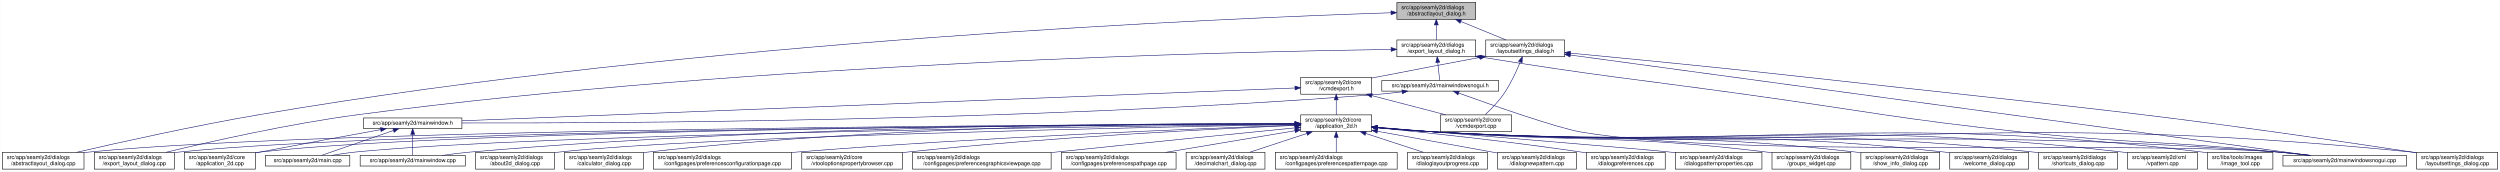
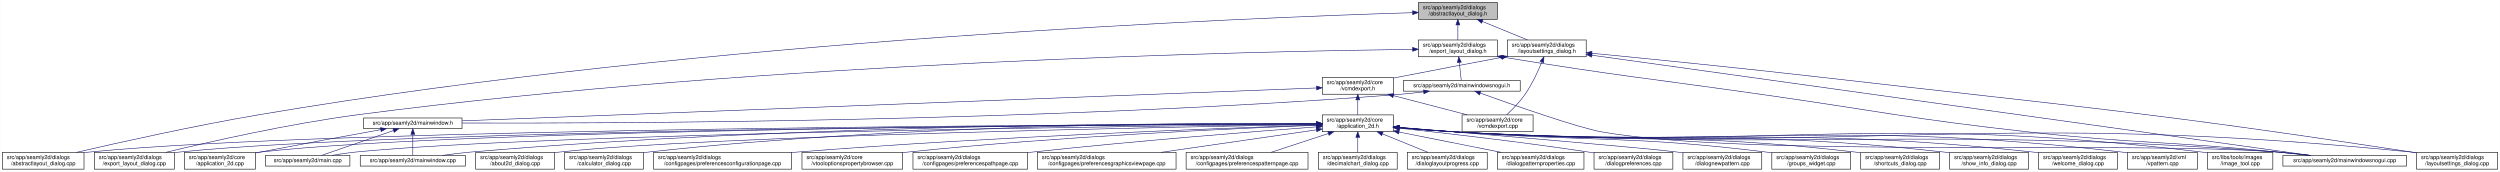
- <svg xmlns="http://www.w3.org/2000/svg" xmlns:xlink="http://www.w3.org/1999/xlink" width="4472pt" height="307pt" viewBox="0.00 0.00 4471.50 307.00">
+ <svg xmlns="http://www.w3.org/2000/svg" xmlns:xlink="http://www.w3.org/1999/xlink" width="4471pt" height="307pt" viewBox="0.00 0.00 4470.50 307.00">
  <g id="graph0" class="graph" transform="scale(1 1) rotate(0) translate(4 303)">
-     <polygon fill="white" stroke="transparent" points="-4,4 -4,-303 4467.5,-303 4467.5,4 -4,4" />
+     <polygon fill="white" stroke="transparent" points="-4,4 -4,-303 4466.5,-303 4466.5,4 -4,4" />
    <g id="node1" class="node">
      <g id="a_node1">
        <a xlink:title=" ">
-           <polygon fill="#bfbfbf" stroke="black" points="2494.5,-268.5 2494.5,-298.5 2635.5,-298.5 2635.5,-268.5 2494.5,-268.5" />
-           <text text-anchor="start" x="2502.5" y="-286.5" font-family="Helvetica,sans-Serif" font-size="10.00">src/app/seamly2d/dialogs</text>
-           <text text-anchor="middle" x="2565" y="-275.5" font-family="Helvetica,sans-Serif" font-size="10.00">/abstractlayout_dialog.h</text>
+           <polygon fill="#bfbfbf" stroke="black" points="2532.5,-268.5 2532.5,-298.5 2673.5,-298.5 2673.5,-268.5 2532.5,-268.5" />
+           <text text-anchor="start" x="2540.5" y="-286.5" font-family="Helvetica,sans-Serif" font-size="10.00">src/app/seamly2d/dialogs</text>
+           <text text-anchor="middle" x="2603" y="-275.5" font-family="Helvetica,sans-Serif" font-size="10.00">/abstractlayout_dialog.h</text>
        </a>
      </g>
    </g>
    <g id="node2" class="node">
      <g id="a_node2">
        <a xlink:href="../../dd/db4/abstractlayout__dialog_8cpp.html" target="_top" xlink:title=" ">
          <polygon fill="white" stroke="black" points="0,-0.5 0,-30.5 146,-30.5 146,-0.5 0,-0.5" />
          <text text-anchor="start" x="8" y="-18.5" font-family="Helvetica,sans-Serif" font-size="10.00">src/app/seamly2d/dialogs</text>
          <text text-anchor="middle" x="73" y="-7.5" font-family="Helvetica,sans-Serif" font-size="10.00">/abstractlayout_dialog.cpp</text>
        </a>
      </g>
    </g>
    <g id="edge1" class="edge">
-       <path fill="none" stroke="midnightblue" d="M2483.92,-280.16C2202.28,-271 1240.94,-231.32 460,-98 343.42,-78.1 208.51,-48.08 132.72,-30.57" />
-       <polygon fill="midnightblue" stroke="midnightblue" points="2483.94,-283.66 2494.05,-280.48 2484.17,-276.66 2483.94,-283.66" />
+       <path fill="none" stroke="midnightblue" d="M2521.93,-280.32C2237.1,-271.67 1256.41,-233.25 460,-98 343.23,-78.17 208.11,-48.06 132.39,-30.53" />
+       <polygon fill="midnightblue" stroke="midnightblue" points="2522.07,-283.83 2532.17,-280.63 2522.28,-276.83 2522.07,-283.83" />
    </g>
    <g id="node3" class="node">
      <g id="a_node3">
        <a xlink:href="../../d1/d8e/export__layout__dialog_8h.html" target="_top" xlink:title=" ">
-           <polygon fill="white" stroke="black" points="2494.5,-201.5 2494.5,-231.5 2635.5,-231.5 2635.5,-201.5 2494.5,-201.5" />
-           <text text-anchor="start" x="2502.5" y="-219.5" font-family="Helvetica,sans-Serif" font-size="10.00">src/app/seamly2d/dialogs</text>
-           <text text-anchor="middle" x="2565" y="-208.5" font-family="Helvetica,sans-Serif" font-size="10.00">/export_layout_dialog.h</text>
+           <polygon fill="white" stroke="black" points="2532.5,-201.5 2532.5,-231.5 2673.5,-231.5 2673.5,-201.5 2532.5,-201.5" />
+           <text text-anchor="start" x="2540.5" y="-219.5" font-family="Helvetica,sans-Serif" font-size="10.00">src/app/seamly2d/dialogs</text>
+           <text text-anchor="middle" x="2603" y="-208.5" font-family="Helvetica,sans-Serif" font-size="10.00">/export_layout_dialog.h</text>
        </a>
      </g>
    </g>
    <g id="edge2" class="edge">
-       <path fill="none" stroke="midnightblue" d="M2565,-258.11C2565,-249.15 2565,-239.32 2565,-231.58" />
-       <polygon fill="midnightblue" stroke="midnightblue" points="2561.5,-258.4 2565,-268.4 2568.5,-258.4 2561.5,-258.4" />
+       <path fill="none" stroke="midnightblue" d="M2603,-258.11C2603,-249.15 2603,-239.32 2603,-231.58" />
+       <polygon fill="midnightblue" stroke="midnightblue" points="2599.5,-258.4 2603,-268.4 2606.5,-258.4 2599.5,-258.4" />
    </g>
    <g id="node11" class="node">
      <g id="a_node11">
        <a xlink:href="../../d3/dd8/layoutsettings__dialog_8h.html" target="_top" xlink:title=" ">
-           <polygon fill="white" stroke="black" points="2653.5,-201.5 2653.5,-231.5 2794.5,-231.5 2794.5,-201.5 2653.5,-201.5" />
-           <text text-anchor="start" x="2661.5" y="-219.5" font-family="Helvetica,sans-Serif" font-size="10.00">src/app/seamly2d/dialogs</text>
-           <text text-anchor="middle" x="2724" y="-208.5" font-family="Helvetica,sans-Serif" font-size="10.00">/layoutsettings_dialog.h</text>
+           <polygon fill="white" stroke="black" points="2691.5,-201.5 2691.5,-231.5 2832.5,-231.5 2832.5,-201.5 2691.5,-201.5" />
+           <text text-anchor="start" x="2699.5" y="-219.5" font-family="Helvetica,sans-Serif" font-size="10.00">src/app/seamly2d/dialogs</text>
+           <text text-anchor="middle" x="2762" y="-208.5" font-family="Helvetica,sans-Serif" font-size="10.00">/layoutsettings_dialog.h</text>
        </a>
      </g>
    </g>
    <g id="edge11" class="edge">
-       <path fill="none" stroke="midnightblue" d="M2608.92,-264.54C2634.37,-254.14 2665.93,-241.24 2689.57,-231.58" />
-       <polygon fill="midnightblue" stroke="midnightblue" points="2607.43,-261.37 2599.5,-268.4 2610.08,-267.85 2607.43,-261.37" />
+       <path fill="none" stroke="midnightblue" d="M2646.92,-264.54C2672.37,-254.14 2703.93,-241.24 2727.57,-231.58" />
+       <polygon fill="midnightblue" stroke="midnightblue" points="2645.43,-261.37 2637.5,-268.4 2648.08,-267.85 2645.43,-261.37" />
    </g>
    <g id="node4" class="node">
      <g id="a_node4">
        <a xlink:href="../../dd/d54/export__layout__dialog_8cpp.html" target="_top" xlink:title=" ">
          <polygon fill="white" stroke="black" points="164.5,-0.5 164.5,-30.5 307.5,-30.5 307.5,-0.5 164.5,-0.5" />
          <text text-anchor="start" x="172.5" y="-18.5" font-family="Helvetica,sans-Serif" font-size="10.00">src/app/seamly2d/dialogs</text>
          <text text-anchor="middle" x="236" y="-7.5" font-family="Helvetica,sans-Serif" font-size="10.00">/export_layout_dialog.cpp</text>
        </a>
      </g>
    </g>
    <g id="edge3" class="edge">
-       <path fill="none" stroke="midnightblue" d="M2483.86,-214.6C2217.86,-210.8 1348.57,-191.53 637,-98 512.86,-81.68 369.58,-49.2 292.36,-30.55" />
-       <polygon fill="midnightblue" stroke="midnightblue" points="2484.14,-218.11 2494.19,-214.75 2484.24,-211.11 2484.14,-218.11" />
+       <path fill="none" stroke="midnightblue" d="M2522.06,-214.74C2252.97,-211.34 1364.21,-193.15 637,-98 512.85,-81.76 369.57,-49.25 292.36,-30.57" />
+       <polygon fill="midnightblue" stroke="midnightblue" points="2522.09,-218.24 2532.13,-214.86 2522.17,-211.24 2522.09,-218.24" />
    </g>
    <g id="node5" class="node">
      <g id="a_node5">
        <a xlink:href="../../d1/d82/mainwindowsnogui_8h.html" target="_top" xlink:title=" ">
-           <polygon fill="white" stroke="black" points="2467.5,-140 2467.5,-159 2676.5,-159 2676.5,-140 2467.5,-140" />
-           <text text-anchor="middle" x="2572" y="-147" font-family="Helvetica,sans-Serif" font-size="10.00">src/app/seamly2d/mainwindowsnogui.h</text>
+           <polygon fill="white" stroke="black" points="2505.5,-140 2505.5,-159 2714.5,-159 2714.5,-140 2505.5,-140" />
+           <text text-anchor="middle" x="2610" y="-147" font-family="Helvetica,sans-Serif" font-size="10.00">src/app/seamly2d/mainwindowsnogui.h</text>
        </a>
      </g>
    </g>
    <g id="edge4" class="edge">
-       <path fill="none" stroke="midnightblue" d="M2567.61,-191.25C2568.82,-180.02 2570.18,-167.38 2571.06,-159.19" />
-       <polygon fill="midnightblue" stroke="midnightblue" points="2564.11,-191.08 2566.52,-201.4 2571.07,-191.83 2564.11,-191.08" />
+       <path fill="none" stroke="midnightblue" d="M2605.61,-191.25C2606.82,-180.02 2608.18,-167.38 2609.06,-159.19" />
+       <polygon fill="midnightblue" stroke="midnightblue" points="2602.11,-191.08 2604.52,-201.4 2609.07,-191.83 2602.11,-191.08" />
    </g>
    <g id="node10" class="node">
      <g id="a_node10">
        <a xlink:href="../../d8/de8/mainwindowsnogui_8cpp.html" target="_top" xlink:title=" ">
-           <polygon fill="white" stroke="black" points="4079.5,-6 4079.5,-25 4300.5,-25 4300.5,-6 4079.5,-6" />
-           <text text-anchor="middle" x="4190" y="-13" font-family="Helvetica,sans-Serif" font-size="10.00">src/app/seamly2d/mainwindowsnogui.cpp</text>
+           <polygon fill="white" stroke="black" points="4078.5,-6 4078.5,-25 4299.5,-25 4299.5,-6 4078.5,-6" />
+           <text text-anchor="middle" x="4189" y="-13" font-family="Helvetica,sans-Serif" font-size="10.00">src/app/seamly2d/mainwindowsnogui.cpp</text>
        </a>
      </g>
    </g>
    <g id="edge10" class="edge">
-       <path fill="none" stroke="midnightblue" d="M2645.75,-200.75C2856.16,-166.74 2911.12,-162.84 3119,-134 3337.15,-103.73 3391.01,-90.47 3610,-67 3814.34,-45.1 3866.51,-51.43 4071,-31 4088.29,-29.27 4106.96,-27.13 4124.28,-25.02" />
-       <polygon fill="midnightblue" stroke="midnightblue" points="2644.92,-197.34 2635.61,-202.39 2646.04,-204.25 2644.92,-197.34" />
+       <path fill="none" stroke="midnightblue" d="M2683.55,-200.78C2889.73,-167.13 2943.51,-162.95 3147,-134 3358.95,-103.85 3411.21,-90.51 3624,-67 3821.66,-45.16 3872.14,-51.03 4070,-31 4087.19,-29.26 4105.74,-27.12 4122.96,-25.03" />
+       <polygon fill="midnightblue" stroke="midnightblue" points="2682.92,-197.33 2673.61,-202.4 2684.05,-204.24 2682.92,-197.33" />
    </g>
    <g id="node6" class="node">
      <g id="a_node6">
        <a xlink:href="../../d9/d53/mainwindow_8h.html" target="_top" xlink:title=" ">
          <polygon fill="white" stroke="black" points="646,-73 646,-92 822,-92 822,-73 646,-73" />
          <text text-anchor="middle" x="734" y="-80" font-family="Helvetica,sans-Serif" font-size="10.00">src/app/seamly2d/mainwindow.h</text>
        </a>
      </g>
    </g>
    <g id="edge5" class="edge">
-       <path fill="none" stroke="midnightblue" d="M2503.6,-138.7C2488.6,-136.86 2472.79,-135.15 2458,-134 1832.59,-85.18 1076.22,-82.45 822.07,-83.06" />
-       <polygon fill="midnightblue" stroke="midnightblue" points="2503.47,-142.21 2513.82,-139.99 2504.34,-135.27 2503.47,-142.21" />
+       <path fill="none" stroke="midnightblue" d="M2541.6,-138.69C2526.6,-136.85 2510.79,-135.15 2496,-134 1855.27,-84.19 1080.07,-82.12 822.16,-82.98" />
+       <polygon fill="midnightblue" stroke="midnightblue" points="2541.47,-142.21 2551.83,-139.99 2542.34,-135.26 2541.47,-142.21" />
    </g>
    <g id="edge9" class="edge">
-       <path fill="none" stroke="midnightblue" d="M2605.25,-136.4C2663.1,-115.55 2780.2,-74.41 2823,-67 3096.38,-19.68 3794.33,-51.8 4071,-31 4089.89,-29.58 4110.38,-27.34 4128.96,-25.04" />
-       <polygon fill="midnightblue" stroke="midnightblue" points="2603.71,-133.23 2595.5,-139.92 2606.09,-139.81 2603.71,-133.23" />
+       <path fill="none" stroke="midnightblue" d="M2643.25,-136.4C2701.1,-115.56 2818.2,-74.43 2861,-67 3125.83,-21.03 3801.98,-51.28 4070,-31 4088.89,-29.57 4109.38,-27.33 4127.96,-25.03" />
+       <polygon fill="midnightblue" stroke="midnightblue" points="2641.71,-133.23 2633.5,-139.92 2644.09,-139.82 2641.71,-133.23" />
    </g>
    <g id="node7" class="node">
      <g id="a_node7">
        <a xlink:href="../../df/d3e/application__2d_8cpp.html" target="_top" xlink:title=" ">
          <polygon fill="white" stroke="black" points="325.5,-0.5 325.5,-30.5 452.5,-30.5 452.5,-0.5 325.5,-0.5" />
          <text text-anchor="start" x="333.5" y="-18.5" font-family="Helvetica,sans-Serif" font-size="10.00">src/app/seamly2d/core</text>
          <text text-anchor="middle" x="389" y="-7.5" font-family="Helvetica,sans-Serif" font-size="10.00">/application_2d.cpp</text>
        </a>
      </g>
    </g>
    <g id="edge6" class="edge">
      <path fill="none" stroke="midnightblue" d="M676.66,-71.16C621.38,-61.14 535.4,-45.37 461,-31 458.25,-30.47 455.43,-29.92 452.59,-29.36" />
      <polygon fill="midnightblue" stroke="midnightblue" points="676.15,-74.63 686.61,-72.97 677.4,-67.74 676.15,-74.63" />
    </g>
    <g id="node8" class="node">
      <g id="a_node8">
        <a xlink:href="../../dc/d14/app_2seamly2d_2main_8cpp.html" target="_top" xlink:title=" ">
          <polygon fill="white" stroke="black" points="470.5,-6 470.5,-25 621.5,-25 621.5,-6 470.5,-6" />
          <text text-anchor="middle" x="546" y="-13" font-family="Helvetica,sans-Serif" font-size="10.00">src/app/seamly2d/main.cpp</text>
        </a>
      </g>
    </g>
    <g id="edge7" class="edge">
      <path fill="none" stroke="midnightblue" d="M699.11,-69.44C661.81,-56.54 603.63,-36.42 570.77,-25.06" />
      <polygon fill="midnightblue" stroke="midnightblue" points="698.44,-72.91 709.04,-72.87 700.73,-66.29 698.44,-72.91" />
    </g>
    <g id="node9" class="node">
      <g id="a_node9">
        <a xlink:href="../../d8/dd9/mainwindow_8cpp.html" target="_top" xlink:title=" ">
          <polygon fill="white" stroke="black" points="640,-6 640,-25 828,-25 828,-6 640,-6" />
          <text text-anchor="middle" x="734" y="-13" font-family="Helvetica,sans-Serif" font-size="10.00">src/app/seamly2d/mainwindow.cpp</text>
        </a>
      </g>
    </g>
    <g id="edge8" class="edge">
      <path fill="none" stroke="midnightblue" d="M734,-62.54C734,-50.17 734,-34.62 734,-25.13" />
      <polygon fill="midnightblue" stroke="midnightblue" points="730.5,-62.73 734,-72.73 737.5,-62.73 730.5,-62.73" />
    </g>
    <g id="edge43" class="edge">
-       <path fill="none" stroke="midnightblue" d="M2804.93,-204.51C3067.51,-168.87 3892.33,-56.91 4127.09,-25.04" />
-       <polygon fill="midnightblue" stroke="midnightblue" points="2804.15,-201.09 2794.71,-205.9 2805.09,-208.02 2804.15,-201.09" />
+       <path fill="none" stroke="midnightblue" d="M2842.81,-204.23C3100.7,-168.27 3900.47,-56.74 4128.03,-25" />
+       <polygon fill="midnightblue" stroke="midnightblue" points="2842.19,-200.78 2832.77,-205.63 2843.15,-207.72 2842.19,-200.78" />
    </g>
    <g id="node12" class="node">
      <g id="a_node12">
        <a xlink:href="../../dd/d57/vcmdexport_8h.html" target="_top" xlink:title=" ">
-           <polygon fill="white" stroke="black" points="2322.5,-134.5 2322.5,-164.5 2449.5,-164.5 2449.5,-134.5 2322.5,-134.5" />
-           <text text-anchor="start" x="2330.5" y="-152.5" font-family="Helvetica,sans-Serif" font-size="10.00">src/app/seamly2d/core</text>
-           <text text-anchor="middle" x="2386" y="-141.5" font-family="Helvetica,sans-Serif" font-size="10.00">/vcmdexport.h</text>
+           <polygon fill="white" stroke="black" points="2360.5,-134.5 2360.5,-164.5 2487.5,-164.5 2487.5,-134.5 2360.5,-134.5" />
+           <text text-anchor="start" x="2368.5" y="-152.5" font-family="Helvetica,sans-Serif" font-size="10.00">src/app/seamly2d/core</text>
+           <text text-anchor="middle" x="2424" y="-141.5" font-family="Helvetica,sans-Serif" font-size="10.00">/vcmdexport.h</text>
        </a>
      </g>
    </g>
    <g id="edge12" class="edge">
-       <path fill="none" stroke="midnightblue" d="M2643.42,-200.44C2590.65,-190.52 2520.19,-177.17 2458,-165 2455.25,-164.46 2452.44,-163.91 2449.6,-163.35" />
-       <polygon fill="midnightblue" stroke="midnightblue" points="2642.92,-203.91 2653.39,-202.32 2644.21,-197.03 2642.92,-203.91" />
+       <path fill="none" stroke="midnightblue" d="M2681.42,-200.44C2628.65,-190.52 2558.19,-177.17 2496,-165 2493.25,-164.46 2490.44,-163.91 2487.6,-163.35" />
+       <polygon fill="midnightblue" stroke="midnightblue" points="2680.92,-203.91 2691.39,-202.32 2682.21,-197.03 2680.92,-203.91" />
    </g>
    <g id="node27" class="node">
      <g id="a_node27">
        <a xlink:href="../../d0/dfa/layoutsettings__dialog_8cpp.html" target="_top" xlink:title=" ">
-           <polygon fill="white" stroke="black" points="4318.5,-0.5 4318.5,-30.5 4463.5,-30.5 4463.5,-0.5 4318.5,-0.5" />
-           <text text-anchor="start" x="4326.5" y="-18.5" font-family="Helvetica,sans-Serif" font-size="10.00">src/app/seamly2d/dialogs</text>
-           <text text-anchor="middle" x="4391" y="-7.5" font-family="Helvetica,sans-Serif" font-size="10.00">/layoutsettings_dialog.cpp</text>
+           <polygon fill="white" stroke="black" points="4317.5,-0.5 4317.5,-30.5 4462.5,-30.5 4462.5,-0.5 4317.5,-0.5" />
+           <text text-anchor="start" x="4325.5" y="-18.5" font-family="Helvetica,sans-Serif" font-size="10.00">src/app/seamly2d/dialogs</text>
+           <text text-anchor="middle" x="4390" y="-7.5" font-family="Helvetica,sans-Serif" font-size="10.00">/layoutsettings_dialog.cpp</text>
        </a>
      </g>
    </g>
    <g id="edge42" class="edge">
-       <path fill="none" stroke="midnightblue" d="M2804.67,-207.95C2903.9,-198.54 3077.46,-181.65 3226,-165 3708.42,-110.92 3830.01,-103.57 4310,-31 4312.68,-30.59 4315.42,-30.17 4318.17,-29.73" />
-       <polygon fill="midnightblue" stroke="midnightblue" points="2804.34,-204.47 2794.72,-208.9 2805,-211.44 2804.34,-204.47" />
+       <path fill="none" stroke="midnightblue" d="M2842.53,-207.76C2939.5,-198.3 3107.28,-181.52 3251,-165 3721.88,-110.87 3840.45,-102.56 4309,-31 4311.68,-30.59 4314.41,-30.16 4317.17,-29.72" />
+       <polygon fill="midnightblue" stroke="midnightblue" points="2842.12,-204.28 2832.51,-208.73 2842.8,-211.25 2842.12,-204.28" />
    </g>
    <g id="node33" class="node">
      <g id="a_node33">
        <a xlink:href="../../df/d9b/vcmdexport_8cpp.html" target="_top" xlink:title=" ">
-           <polygon fill="white" stroke="black" points="2572.5,-67.5 2572.5,-97.5 2699.5,-97.5 2699.5,-67.5 2572.5,-67.5" />
-           <text text-anchor="start" x="2580.5" y="-85.5" font-family="Helvetica,sans-Serif" font-size="10.00">src/app/seamly2d/core</text>
-           <text text-anchor="middle" x="2636" y="-74.5" font-family="Helvetica,sans-Serif" font-size="10.00">/vcmdexport.cpp</text>
+           <polygon fill="white" stroke="black" points="2610.5,-67.5 2610.5,-97.5 2737.5,-97.5 2737.5,-67.5 2610.5,-67.5" />
+           <text text-anchor="start" x="2618.5" y="-85.5" font-family="Helvetica,sans-Serif" font-size="10.00">src/app/seamly2d/core</text>
+           <text text-anchor="middle" x="2674" y="-74.5" font-family="Helvetica,sans-Serif" font-size="10.00">/vcmdexport.cpp</text>
        </a>
      </g>
    </g>
    <g id="edge41" class="edge">
-       <path fill="none" stroke="midnightblue" d="M2715.08,-191.85C2708.15,-174.96 2697.62,-152.12 2685,-134 2675.64,-120.57 2662.66,-107.36 2652.4,-97.82" />
-       <polygon fill="midnightblue" stroke="midnightblue" points="2711.97,-193.49 2718.91,-201.5 2718.47,-190.91 2711.97,-193.49" />
+       <path fill="none" stroke="midnightblue" d="M2753.08,-191.85C2746.15,-174.96 2735.62,-152.12 2723,-134 2713.64,-120.57 2700.66,-107.36 2690.4,-97.82" />
+       <polygon fill="midnightblue" stroke="midnightblue" points="2749.97,-193.49 2756.91,-201.5 2756.47,-190.91 2749.97,-193.49" />
    </g>
    <g id="edge40" class="edge">
-       <path fill="none" stroke="midnightblue" d="M2312.19,-145.6C2042.91,-135 1113.82,-98.44 822.26,-86.97" />
-       <polygon fill="midnightblue" stroke="midnightblue" points="2312.12,-149.1 2322.25,-145.99 2312.4,-142.1 2312.12,-149.1" />
+       <path fill="none" stroke="midnightblue" d="M2350.1,-145.66C2076.08,-135.12 1118.7,-98.3 822.21,-86.89" />
+       <polygon fill="midnightblue" stroke="midnightblue" points="2350.2,-149.16 2360.32,-146.05 2350.47,-142.17 2350.2,-149.16" />
    </g>
    <g id="node13" class="node">
      <g id="a_node13">
        <a xlink:href="../../d7/d61/application__2d_8h.html" target="_top" xlink:title=" ">
-           <polygon fill="white" stroke="black" points="2322.5,-67.5 2322.5,-97.5 2449.5,-97.5 2449.5,-67.5 2322.5,-67.5" />
-           <text text-anchor="start" x="2330.5" y="-85.5" font-family="Helvetica,sans-Serif" font-size="10.00">src/app/seamly2d/core</text>
-           <text text-anchor="middle" x="2386" y="-74.5" font-family="Helvetica,sans-Serif" font-size="10.00">/application_2d.h</text>
+           <polygon fill="white" stroke="black" points="2360.5,-67.5 2360.5,-97.5 2487.5,-97.5 2487.5,-67.5 2360.5,-67.5" />
+           <text text-anchor="start" x="2368.5" y="-85.5" font-family="Helvetica,sans-Serif" font-size="10.00">src/app/seamly2d/core</text>
+           <text text-anchor="middle" x="2424" y="-74.5" font-family="Helvetica,sans-Serif" font-size="10.00">/application_2d.h</text>
        </a>
      </g>
    </g>
    <g id="edge13" class="edge">
-       <path fill="none" stroke="midnightblue" d="M2386,-124.11C2386,-115.15 2386,-105.32 2386,-97.58" />
-       <polygon fill="midnightblue" stroke="midnightblue" points="2382.5,-124.4 2386,-134.4 2389.5,-124.4 2382.5,-124.4" />
+       <path fill="none" stroke="midnightblue" d="M2424,-124.11C2424,-115.15 2424,-105.32 2424,-97.58" />
+       <polygon fill="midnightblue" stroke="midnightblue" points="2420.5,-124.4 2424,-134.4 2427.5,-124.4 2420.5,-124.4" />
    </g>
    <g id="edge39" class="edge">
-       <path fill="none" stroke="midnightblue" d="M2449.78,-131.92C2490.58,-121.31 2542.93,-107.7 2581.73,-97.61" />
-       <polygon fill="midnightblue" stroke="midnightblue" points="2448.74,-128.57 2439.94,-134.48 2450.5,-135.35 2448.74,-128.57" />
-     </g>
-     <g id="edge15" class="edge">
-       <path fill="none" stroke="midnightblue" d="M2312.3,-81.34C1976.31,-80.39 587.62,-73.89 155,-31 152.12,-30.71 149.19,-30.39 146.24,-30.02" />
-       <polygon fill="midnightblue" stroke="midnightblue" points="2312.39,-84.84 2322.4,-81.37 2312.41,-77.84 2312.39,-84.84" />
+       <path fill="none" stroke="midnightblue" d="M2487.78,-131.92C2528.58,-121.31 2580.93,-107.7 2619.73,-97.61" />
+       <polygon fill="midnightblue" stroke="midnightblue" points="2486.74,-128.57 2477.94,-134.48 2488.5,-135.35 2486.74,-128.57" />
+     </g>
+     <g id="edge14" class="edge">
+       <path fill="none" stroke="midnightblue" d="M2350.17,-81.37C2010.45,-80.56 595.48,-74.59 155,-31 152.12,-30.72 149.19,-30.39 146.24,-30.02" />
+       <polygon fill="midnightblue" stroke="midnightblue" points="2350.37,-84.87 2360.38,-81.4 2350.39,-77.87 2350.37,-84.87" />
    </g>
    <g id="edge28" class="edge">
-       <path fill="none" stroke="midnightblue" d="M2312.16,-81.23C1991.12,-79.84 714.99,-71.78 316,-31 313.33,-30.73 310.62,-30.42 307.88,-30.07" />
-       <polygon fill="midnightblue" stroke="midnightblue" points="2312.26,-84.73 2322.28,-81.28 2312.29,-77.73 2312.26,-84.73" />
-     </g>
-     <g id="edge24" class="edge">
-       <path fill="none" stroke="midnightblue" d="M2312.07,-81.27C2005.04,-80.03 829.51,-72.62 461,-31 458.21,-30.69 455.37,-30.32 452.51,-29.91" />
-       <polygon fill="midnightblue" stroke="midnightblue" points="2312.18,-84.77 2322.19,-81.31 2312.2,-77.77 2312.18,-84.77" />
+       <path fill="none" stroke="midnightblue" d="M2350.16,-81.27C2025.48,-80.03 722.89,-72.49 316,-31 313.33,-30.73 310.62,-30.42 307.88,-30.07" />
+       <polygon fill="midnightblue" stroke="midnightblue" points="2350.37,-84.77 2360.38,-81.31 2350.4,-77.77 2350.37,-84.77" />
+     </g>
+     <g id="edge16" class="edge">
+       <path fill="none" stroke="midnightblue" d="M2350.17,-81.31C2039.53,-80.25 837.41,-73.42 461,-31 458.21,-30.69 455.37,-30.32 452.51,-29.91" />
+       <polygon fill="midnightblue" stroke="midnightblue" points="2350.39,-84.81 2360.41,-81.34 2350.42,-77.81 2350.39,-84.81" />
    </g>
    <g id="edge34" class="edge">
-       <path fill="none" stroke="midnightblue" d="M2312.05,-80.75C2022.44,-77.62 964.89,-64.12 631,-31 617.29,-29.64 602.46,-27.39 589.08,-25.05" />
-       <polygon fill="midnightblue" stroke="midnightblue" points="2312.39,-84.26 2322.43,-80.87 2312.47,-77.26 2312.39,-84.26" />
+       <path fill="none" stroke="midnightblue" d="M2350.37,-80.81C2057.27,-77.85 972.87,-64.8 631,-31 617.29,-29.64 602.46,-27.39 589.08,-25.06" />
+       <polygon fill="midnightblue" stroke="midnightblue" points="2350.42,-84.31 2360.46,-80.91 2350.49,-77.31 2350.42,-84.31" />
    </g>
    <g id="edge37" class="edge">
-       <path fill="none" stroke="midnightblue" d="M2312.14,-81.9C2089.11,-82.5 1403.02,-79.93 837,-31 820.54,-29.58 802.69,-27.32 786.54,-25" />
-       <polygon fill="midnightblue" stroke="midnightblue" points="2312.42,-85.4 2322.41,-81.87 2312.4,-78.4 2312.42,-85.4" />
+       <path fill="none" stroke="midnightblue" d="M2350.26,-81.98C2123.8,-82.85 1418.55,-81.04 837,-31 820.54,-29.58 802.68,-27.33 786.54,-25.01" />
+       <polygon fill="midnightblue" stroke="midnightblue" points="2350.37,-85.48 2360.36,-81.94 2350.34,-78.48 2350.37,-85.48" />
    </g>
    <g id="edge35" class="edge">
-       <path fill="none" stroke="midnightblue" d="M2459.92,-74.48C2491.63,-71.72 2529.11,-68.79 2563,-67 3232.48,-31.62 3402.35,-79.6 4071,-31 4090.1,-29.61 4110.84,-27.35 4129.57,-25.02" />
-       <polygon fill="midnightblue" stroke="midnightblue" points="2459.5,-71.01 2449.84,-75.37 2460.11,-77.98 2459.5,-71.01" />
+       <path fill="none" stroke="midnightblue" d="M2497.92,-74.49C2529.63,-71.74 2567.11,-68.8 2601,-67 3253.16,-32.32 3418.65,-78.55 4070,-31 4089.1,-29.61 4109.84,-27.34 4128.57,-25.01" />
+       <polygon fill="midnightblue" stroke="midnightblue" points="2497.5,-71.02 2487.84,-75.38 2498.11,-77.99 2497.5,-71.02" />
    </g>
    <g id="node14" class="node">
      <g id="a_node14">
        <a xlink:href="../../d9/d7f/about2d__dialog_8cpp.html" target="_top" xlink:title=" ">
          <polygon fill="white" stroke="black" points="846.5,-0.5 846.5,-30.5 987.5,-30.5 987.5,-0.5 846.5,-0.5" />
          <text text-anchor="start" x="854.5" y="-18.5" font-family="Helvetica,sans-Serif" font-size="10.00">src/app/seamly2d/dialogs</text>
          <text text-anchor="middle" x="917" y="-7.5" font-family="Helvetica,sans-Serif" font-size="10.00">/about2d_dialog.cpp</text>
        </a>
      </g>
    </g>
-     <g id="edge14" class="edge">
-       <path fill="none" stroke="midnightblue" d="M2312.1,-80.23C2062.92,-75.74 1254.67,-59.29 996,-31 993.23,-30.7 990.41,-30.35 987.56,-29.98" />
-       <polygon fill="midnightblue" stroke="midnightblue" points="2312.08,-83.73 2322.14,-80.41 2312.21,-76.73 2312.08,-83.73" />
+     <g id="edge15" class="edge">
+       <path fill="none" stroke="midnightblue" d="M2350.27,-80.32C2096.84,-76.03 1262.5,-60.01 996,-31 993.23,-30.7 990.41,-30.36 987.56,-29.98" />
+       <polygon fill="midnightblue" stroke="midnightblue" points="2350.41,-83.82 2360.47,-80.49 2350.53,-76.82 2350.41,-83.82" />
    </g>
    <g id="node15" class="node">
      <g id="a_node15">
        <a xlink:href="../../d7/dfa/calculator__dialog_8cpp.html" target="_top" xlink:title=" ">
          <polygon fill="white" stroke="black" points="1005.5,-0.5 1005.5,-30.5 1146.5,-30.5 1146.5,-0.5 1005.5,-0.5" />
          <text text-anchor="start" x="1013.5" y="-18.5" font-family="Helvetica,sans-Serif" font-size="10.00">src/app/seamly2d/dialogs</text>
          <text text-anchor="middle" x="1076" y="-7.5" font-family="Helvetica,sans-Serif" font-size="10.00">/calculator_dialog.cpp</text>
        </a>
      </g>
    </g>
-     <g id="edge16" class="edge">
-       <path fill="none" stroke="midnightblue" d="M2312.1,-82.08C2120.42,-82.8 1591.77,-79.8 1155,-31 1152.23,-30.69 1149.41,-30.34 1146.56,-29.96" />
-       <polygon fill="midnightblue" stroke="midnightblue" points="2312.35,-85.58 2322.34,-82.03 2312.32,-78.58 2312.35,-85.58" />
+     <g id="edge17" class="edge">
+       <path fill="none" stroke="midnightblue" d="M2350.23,-82.21C2154.68,-83.3 1607.1,-81.23 1155,-31 1152.23,-30.69 1149.41,-30.34 1146.56,-29.96" />
+       <polygon fill="midnightblue" stroke="midnightblue" points="2350.4,-85.71 2360.38,-82.15 2350.36,-78.71 2350.4,-85.71" />
    </g>
    <g id="node16" class="node">
      <g id="a_node16">
        <a xlink:href="../../d2/d2d/preferencesconfigurationpage_8cpp.html" target="_top" xlink:title=" ">
          <polygon fill="white" stroke="black" points="1164.5,-0.5 1164.5,-30.5 1411.5,-30.5 1411.5,-0.5 1164.5,-0.5" />
          <text text-anchor="start" x="1172.5" y="-18.5" font-family="Helvetica,sans-Serif" font-size="10.00">src/app/seamly2d/dialogs</text>
          <text text-anchor="middle" x="1288" y="-7.5" font-family="Helvetica,sans-Serif" font-size="10.00">/configpages/preferencesconfigurationpage.cpp</text>
        </a>
      </g>
    </g>
-     <g id="edge17" class="edge">
-       <path fill="none" stroke="midnightblue" d="M2312.1,-79.05C2150.36,-73.38 1752.96,-57.76 1421,-31 1417.87,-30.75 1414.71,-30.48 1411.52,-30.21" />
-       <polygon fill="midnightblue" stroke="midnightblue" points="2312.29,-82.56 2322.41,-79.41 2312.53,-75.57 2312.29,-82.56" />
+     <g id="edge18" class="edge">
+       <path fill="none" stroke="midnightblue" d="M2350.15,-79.26C2183.98,-73.88 1768.07,-58.63 1421,-31 1417.87,-30.75 1414.71,-30.49 1411.52,-30.21" />
+       <polygon fill="midnightblue" stroke="midnightblue" points="2350.15,-82.76 2360.26,-79.58 2350.37,-75.76 2350.15,-82.76" />
    </g>
    <g id="node17" class="node">
      <g id="a_node17">
        <a xlink:href="../../d2/d00/vtooloptionspropertybrowser_8cpp.html" target="_top" xlink:title=" ">
          <polygon fill="white" stroke="black" points="1430,-0.5 1430,-30.5 1610,-30.5 1610,-0.5 1430,-0.5" />
          <text text-anchor="start" x="1438" y="-18.5" font-family="Helvetica,sans-Serif" font-size="10.00">src/app/seamly2d/core</text>
          <text text-anchor="middle" x="1520" y="-7.5" font-family="Helvetica,sans-Serif" font-size="10.00">/vtooloptionspropertybrowser.cpp</text>
        </a>
      </g>
    </g>
-     <g id="edge18" class="edge">
-       <path fill="none" stroke="midnightblue" d="M2312.1,-78.6C2175.13,-72.78 1872.66,-57.88 1619,-31 1616.06,-30.69 1613.08,-30.35 1610.07,-30" />
-       <polygon fill="midnightblue" stroke="midnightblue" points="2312.33,-82.11 2322.47,-79.03 2312.62,-75.11 2312.33,-82.11" />
+     <g id="edge19" class="edge">
+       <path fill="none" stroke="midnightblue" d="M2350.13,-78.91C2208.18,-73.49 1887.52,-59.04 1619,-31 1616.06,-30.69 1613.08,-30.36 1610.07,-30.01" />
+       <polygon fill="midnightblue" stroke="midnightblue" points="2350.33,-82.42 2360.45,-79.3 2350.59,-75.43 2350.33,-82.42" />
    </g>
    <g id="node18" class="node">
      <g id="a_node18">
-         <a xlink:href="../../d9/d70/preferencesgraphicsviewpage_8cpp.html" target="_top" xlink:title=" ">
-           <polygon fill="white" stroke="black" points="1628,-0.5 1628,-30.5 1876,-30.5 1876,-0.5 1628,-0.5" />
-           <text text-anchor="start" x="1636" y="-18.5" font-family="Helvetica,sans-Serif" font-size="10.00">src/app/seamly2d/dialogs</text>
-           <text text-anchor="middle" x="1752" y="-7.5" font-family="Helvetica,sans-Serif" font-size="10.00">/configpages/preferencesgraphicsviewpage.cpp</text>
-         </a>
-       </g>
-     </g>
-     <g id="edge19" class="edge">
-       <path fill="none" stroke="midnightblue" d="M2312.25,-74.26C2214.53,-64.61 2036.78,-46.92 1885,-31 1882.11,-30.7 1879.19,-30.39 1876.24,-30.08" />
-       <polygon fill="midnightblue" stroke="midnightblue" points="2312.02,-77.75 2322.32,-75.25 2312.71,-70.78 2312.02,-77.75" />
+         <a xlink:href="../../dc/d20/preferencespathpage_8cpp.html" target="_top" xlink:title=" ">
+           <polygon fill="white" stroke="black" points="1628.5,-0.5 1628.5,-30.5 1833.5,-30.5 1833.5,-0.5 1628.5,-0.5" />
+           <text text-anchor="start" x="1636.5" y="-18.5" font-family="Helvetica,sans-Serif" font-size="10.00">src/app/seamly2d/dialogs</text>
+           <text text-anchor="middle" x="1731" y="-7.5" font-family="Helvetica,sans-Serif" font-size="10.00">/configpages/preferencespathpage.cpp</text>
+         </a>
+       </g>
+     </g>
+     <g id="edge20" class="edge">
+       <path fill="none" stroke="midnightblue" d="M2350.13,-76.12C2239.52,-67.84 2024.35,-50.81 1842,-31 1839.3,-30.71 1836.55,-30.4 1833.79,-30.09" />
+       <polygon fill="midnightblue" stroke="midnightblue" points="2349.95,-79.62 2360.18,-76.87 2350.47,-72.64 2349.95,-79.62" />
    </g>
    <g id="node19" class="node">
      <g id="a_node19">
-         <a xlink:href="../../dc/d20/preferencespathpage_8cpp.html" target="_top" xlink:title=" ">
-           <polygon fill="white" stroke="black" points="1894.5,-0.5 1894.5,-30.5 2099.5,-30.5 2099.5,-0.5 1894.5,-0.5" />
-           <text text-anchor="start" x="1902.5" y="-18.5" font-family="Helvetica,sans-Serif" font-size="10.00">src/app/seamly2d/dialogs</text>
-           <text text-anchor="middle" x="1997" y="-7.5" font-family="Helvetica,sans-Serif" font-size="10.00">/configpages/preferencespathpage.cpp</text>
-         </a>
-       </g>
-     </g>
-     <g id="edge20" class="edge">
-       <path fill="none" stroke="midnightblue" d="M2312.3,-69.18C2246.36,-58.17 2149.77,-42.03 2080.89,-30.52" />
-       <polygon fill="midnightblue" stroke="midnightblue" points="2311.76,-72.64 2322.2,-70.84 2312.91,-65.74 2311.76,-72.64" />
+         <a xlink:href="../../d9/d70/preferencesgraphicsviewpage_8cpp.html" target="_top" xlink:title=" ">
+           <polygon fill="white" stroke="black" points="1851,-0.5 1851,-30.5 2099,-30.5 2099,-0.5 1851,-0.5" />
+           <text text-anchor="start" x="1859" y="-18.5" font-family="Helvetica,sans-Serif" font-size="10.00">src/app/seamly2d/dialogs</text>
+           <text text-anchor="middle" x="1975" y="-7.5" font-family="Helvetica,sans-Serif" font-size="10.00">/configpages/preferencesgraphicsviewpage.cpp</text>
+         </a>
+       </g>
+     </g>
+     <g id="edge21" class="edge">
+       <path fill="none" stroke="midnightblue" d="M2350.18,-70.81C2274.24,-59.82 2155.58,-42.64 2072.08,-30.55" />
+       <polygon fill="midnightblue" stroke="midnightblue" points="2349.75,-74.29 2360.15,-72.26 2350.75,-67.36 2349.75,-74.29" />
    </g>
    <g id="node20" class="node">
      <g id="a_node20">
-         <a xlink:href="../../dd/dc2/decimalchart__dialog_8cpp.html" target="_top" xlink:title=" ">
-           <polygon fill="white" stroke="black" points="2117.5,-0.5 2117.5,-30.5 2258.5,-30.5 2258.5,-0.5 2117.5,-0.5" />
-           <text text-anchor="start" x="2125.5" y="-18.5" font-family="Helvetica,sans-Serif" font-size="10.00">src/app/seamly2d/dialogs</text>
-           <text text-anchor="middle" x="2188" y="-7.5" font-family="Helvetica,sans-Serif" font-size="10.00">/decimalchart_dialog.cpp</text>
-         </a>
-       </g>
-     </g>
-     <g id="edge21" class="edge">
-       <path fill="none" stroke="midnightblue" d="M2333.39,-64.23C2301.36,-53.71 2260.96,-40.45 2230.88,-30.58" />
-       <polygon fill="midnightblue" stroke="midnightblue" points="2332.44,-67.6 2343.04,-67.4 2334.63,-60.95 2332.44,-67.6" />
+         <a xlink:href="../../dc/d63/preferencespatternpage_8cpp.html" target="_top" xlink:title=" ">
+           <polygon fill="white" stroke="black" points="2117,-0.5 2117,-30.5 2335,-30.5 2335,-0.5 2117,-0.5" />
+           <text text-anchor="start" x="2125" y="-18.5" font-family="Helvetica,sans-Serif" font-size="10.00">src/app/seamly2d/dialogs</text>
+           <text text-anchor="middle" x="2226" y="-7.5" font-family="Helvetica,sans-Serif" font-size="10.00">/configpages/preferencespatternpage.cpp</text>
+         </a>
+       </g>
+     </g>
+     <g id="edge22" class="edge">
+       <path fill="none" stroke="midnightblue" d="M2371.39,-64.23C2339.36,-53.71 2298.96,-40.45 2268.88,-30.58" />
+       <polygon fill="midnightblue" stroke="midnightblue" points="2370.44,-67.6 2381.04,-67.4 2372.63,-60.95 2370.44,-67.6" />
    </g>
    <g id="node21" class="node">
      <g id="a_node21">
-         <a xlink:href="../../dc/d63/preferencespatternpage_8cpp.html" target="_top" xlink:title=" ">
-           <polygon fill="white" stroke="black" points="2277,-0.5 2277,-30.5 2495,-30.5 2495,-0.5 2277,-0.5" />
-           <text text-anchor="start" x="2285" y="-18.5" font-family="Helvetica,sans-Serif" font-size="10.00">src/app/seamly2d/dialogs</text>
-           <text text-anchor="middle" x="2386" y="-7.5" font-family="Helvetica,sans-Serif" font-size="10.00">/configpages/preferencespatternpage.cpp</text>
-         </a>
-       </g>
-     </g>
-     <g id="edge22" class="edge">
-       <path fill="none" stroke="midnightblue" d="M2386,-57.11C2386,-48.15 2386,-38.32 2386,-30.58" />
-       <polygon fill="midnightblue" stroke="midnightblue" points="2382.5,-57.4 2386,-67.4 2389.5,-57.4 2382.5,-57.4" />
+         <a xlink:href="../../dd/dc2/decimalchart__dialog_8cpp.html" target="_top" xlink:title=" ">
+           <polygon fill="white" stroke="black" points="2353.5,-0.5 2353.5,-30.5 2494.5,-30.5 2494.5,-0.5 2353.5,-0.5" />
+           <text text-anchor="start" x="2361.5" y="-18.5" font-family="Helvetica,sans-Serif" font-size="10.00">src/app/seamly2d/dialogs</text>
+           <text text-anchor="middle" x="2424" y="-7.5" font-family="Helvetica,sans-Serif" font-size="10.00">/decimalchart_dialog.cpp</text>
+         </a>
+       </g>
+     </g>
+     <g id="edge23" class="edge">
+       <path fill="none" stroke="midnightblue" d="M2424,-57.11C2424,-48.15 2424,-38.32 2424,-30.58" />
+       <polygon fill="midnightblue" stroke="midnightblue" points="2420.5,-57.4 2424,-67.4 2427.5,-57.4 2420.5,-57.4" />
    </g>
    <g id="node22" class="node">
      <g id="a_node22">
        <a xlink:href="../../d6/d89/dialoglayoutprogress_8cpp.html" target="_top" xlink:title=" ">
-           <polygon fill="white" stroke="black" points="2513.5,-0.5 2513.5,-30.5 2656.5,-30.5 2656.5,-0.5 2513.5,-0.5" />
-           <text text-anchor="start" x="2521.5" y="-18.5" font-family="Helvetica,sans-Serif" font-size="10.00">src/app/seamly2d/dialogs</text>
-           <text text-anchor="middle" x="2585" y="-7.5" font-family="Helvetica,sans-Serif" font-size="10.00">/dialoglayoutprogress.cpp</text>
-         </a>
-       </g>
-     </g>
-     <g id="edge23" class="edge">
-       <path fill="none" stroke="midnightblue" d="M2438.88,-64.23C2471.07,-53.71 2511.67,-40.45 2541.9,-30.58" />
-       <polygon fill="midnightblue" stroke="midnightblue" points="2437.6,-60.96 2429.18,-67.4 2439.77,-67.62 2437.6,-60.96" />
+           <polygon fill="white" stroke="black" points="2512.5,-0.5 2512.5,-30.5 2655.5,-30.5 2655.5,-0.5 2512.5,-0.5" />
+           <text text-anchor="start" x="2520.5" y="-18.5" font-family="Helvetica,sans-Serif" font-size="10.00">src/app/seamly2d/dialogs</text>
+           <text text-anchor="middle" x="2584" y="-7.5" font-family="Helvetica,sans-Serif" font-size="10.00">/dialoglayoutprogress.cpp</text>
+         </a>
+       </g>
+     </g>
+     <g id="edge24" class="edge">
+       <path fill="none" stroke="midnightblue" d="M2468.2,-63.54C2493.8,-53.14 2525.57,-40.24 2549.35,-30.58" />
+       <polygon fill="midnightblue" stroke="midnightblue" points="2466.66,-60.39 2458.72,-67.4 2469.3,-66.87 2466.66,-60.39" />
    </g>
    <g id="node23" class="node">
      <g id="a_node23">
-         <a xlink:href="../../de/d87/dialognewpattern_8cpp.html" target="_top" xlink:title=" ">
-           <polygon fill="white" stroke="black" points="2674.5,-0.5 2674.5,-30.5 2815.5,-30.5 2815.5,-0.5 2674.5,-0.5" />
-           <text text-anchor="start" x="2682.5" y="-18.5" font-family="Helvetica,sans-Serif" font-size="10.00">src/app/seamly2d/dialogs</text>
-           <text text-anchor="middle" x="2745" y="-7.5" font-family="Helvetica,sans-Serif" font-size="10.00">/dialognewpattern.cpp</text>
+         <a xlink:href="../../d5/d18/dialogpatternproperties_8cpp.html" target="_top" xlink:title=" ">
+           <polygon fill="white" stroke="black" points="2673.5,-0.5 2673.5,-30.5 2828.5,-30.5 2828.5,-0.5 2673.5,-0.5" />
+           <text text-anchor="start" x="2681.5" y="-18.5" font-family="Helvetica,sans-Serif" font-size="10.00">src/app/seamly2d/dialogs</text>
+           <text text-anchor="middle" x="2751" y="-7.5" font-family="Helvetica,sans-Serif" font-size="10.00">/dialogpatternproperties.cpp</text>
        </a>
      </g>
    </g>
    <g id="edge25" class="edge">
-       <path fill="none" stroke="midnightblue" d="M2459.59,-68.18C2515.84,-58.01 2595.32,-43.62 2665,-31 2668.06,-30.45 2671.18,-29.88 2674.33,-29.31" />
-       <polygon fill="midnightblue" stroke="midnightblue" points="2458.93,-64.75 2449.72,-69.97 2460.18,-71.63 2458.93,-64.75" />
+       <path fill="none" stroke="midnightblue" d="M2497.81,-66.83C2552.52,-55.95 2626.63,-41.22 2680.53,-30.51" />
+       <polygon fill="midnightblue" stroke="midnightblue" points="2496.95,-63.43 2487.83,-68.81 2498.32,-70.3 2496.95,-63.43" />
    </g>
    <g id="node24" class="node">
      <g id="a_node24">
        <a xlink:href="../../d5/dc5/dialogpreferences_8cpp.html" target="_top" xlink:title=" ">
-           <polygon fill="white" stroke="black" points="2833.5,-0.5 2833.5,-30.5 2974.5,-30.5 2974.5,-0.5 2833.5,-0.5" />
-           <text text-anchor="start" x="2841.5" y="-18.5" font-family="Helvetica,sans-Serif" font-size="10.00">src/app/seamly2d/dialogs</text>
-           <text text-anchor="middle" x="2904" y="-7.5" font-family="Helvetica,sans-Serif" font-size="10.00">/dialogpreferences.cpp</text>
+           <polygon fill="white" stroke="black" points="2846.5,-0.5 2846.5,-30.5 2987.5,-30.5 2987.5,-0.5 2846.5,-0.5" />
+           <text text-anchor="start" x="2854.5" y="-18.5" font-family="Helvetica,sans-Serif" font-size="10.00">src/app/seamly2d/dialogs</text>
+           <text text-anchor="middle" x="2917" y="-7.5" font-family="Helvetica,sans-Serif" font-size="10.00">/dialogpreferences.cpp</text>
        </a>
      </g>
    </g>
    <g id="edge26" class="edge">
-       <path fill="none" stroke="midnightblue" d="M2459.7,-74.47C2546.89,-65.81 2696.36,-49.91 2824,-31 2827.07,-30.55 2830.21,-30.06 2833.37,-29.56" />
-       <polygon fill="midnightblue" stroke="midnightblue" points="2459.24,-71 2449.64,-75.46 2459.93,-77.96 2459.24,-71" />
+       <path fill="none" stroke="midnightblue" d="M2497.89,-73.76C2580.66,-64.8 2718.73,-48.93 2837,-31 2840.07,-30.53 2843.2,-30.04 2846.37,-29.53" />
+       <polygon fill="midnightblue" stroke="midnightblue" points="2497.4,-70.3 2487.83,-74.85 2498.15,-77.26 2497.4,-70.3" />
    </g>
    <g id="node25" class="node">
      <g id="a_node25">
-         <a xlink:href="../../d5/d18/dialogpatternproperties_8cpp.html" target="_top" xlink:title=" ">
-           <polygon fill="white" stroke="black" points="2992.5,-0.5 2992.5,-30.5 3147.5,-30.5 3147.5,-0.5 2992.5,-0.5" />
-           <text text-anchor="start" x="3000.5" y="-18.5" font-family="Helvetica,sans-Serif" font-size="10.00">src/app/seamly2d/dialogs</text>
-           <text text-anchor="middle" x="3070" y="-7.5" font-family="Helvetica,sans-Serif" font-size="10.00">/dialogpatternproperties.cpp</text>
+         <a xlink:href="../../de/d87/dialognewpattern_8cpp.html" target="_top" xlink:title=" ">
+           <polygon fill="white" stroke="black" points="3005.5,-0.5 3005.5,-30.5 3146.5,-30.5 3146.5,-0.5 3005.5,-0.5" />
+           <text text-anchor="start" x="3013.5" y="-18.5" font-family="Helvetica,sans-Serif" font-size="10.00">src/app/seamly2d/dialogs</text>
+           <text text-anchor="middle" x="3076" y="-7.5" font-family="Helvetica,sans-Serif" font-size="10.00">/dialognewpattern.cpp</text>
        </a>
      </g>
    </g>
    <g id="edge27" class="edge">
-       <path fill="none" stroke="midnightblue" d="M2459.94,-75.41C2614.04,-62.68 2957.45,-34.2 2983,-31 2986.04,-30.62 2989.13,-30.21 2992.26,-29.78" />
-       <polygon fill="midnightblue" stroke="midnightblue" points="2459.3,-71.95 2449.63,-76.26 2459.88,-78.92 2459.3,-71.95" />
+       <path fill="none" stroke="midnightblue" d="M2497.6,-75.38C2640.95,-63.41 2947.82,-37.48 2996,-31 2999.08,-30.59 3002.22,-30.14 3005.39,-29.66" />
+       <polygon fill="midnightblue" stroke="midnightblue" points="2497.24,-71.9 2487.57,-76.22 2497.82,-78.87 2497.24,-71.9" />
    </g>
    <g id="node26" class="node">
      <g id="a_node26">
        <a xlink:href="../../db/d5c/groups__widget_8cpp.html" target="_top" xlink:title=" ">
-           <polygon fill="white" stroke="black" points="3165.5,-0.5 3165.5,-30.5 3306.5,-30.5 3306.5,-0.5 3165.5,-0.5" />
-           <text text-anchor="start" x="3173.5" y="-18.5" font-family="Helvetica,sans-Serif" font-size="10.00">src/app/seamly2d/dialogs</text>
-           <text text-anchor="middle" x="3236" y="-7.5" font-family="Helvetica,sans-Serif" font-size="10.00">/groups_widget.cpp</text>
+           <polygon fill="white" stroke="black" points="3164.5,-0.5 3164.5,-30.5 3305.5,-30.5 3305.5,-0.5 3164.5,-0.5" />
+           <text text-anchor="start" x="3172.5" y="-18.5" font-family="Helvetica,sans-Serif" font-size="10.00">src/app/seamly2d/dialogs</text>
+           <text text-anchor="middle" x="3235" y="-7.5" font-family="Helvetica,sans-Serif" font-size="10.00">/groups_widget.cpp</text>
        </a>
      </g>
    </g>
    <g id="edge29" class="edge">
-       <path fill="none" stroke="midnightblue" d="M2459.96,-75.09C2491.68,-72.43 2529.14,-69.41 2563,-67 2826.37,-48.22 2893.86,-62.6 3156,-31 3159.08,-30.63 3162.23,-30.21 3165.4,-29.77" />
-       <polygon fill="midnightblue" stroke="midnightblue" points="2459.55,-71.61 2449.88,-75.94 2460.14,-78.59 2459.55,-71.61" />
+       <path fill="none" stroke="midnightblue" d="M2497.97,-75.16C2529.68,-72.52 2567.15,-69.49 2601,-67 2847.08,-48.93 2910.1,-61.05 3155,-31 3158.08,-30.62 3161.23,-30.2 3164.4,-29.75" />
+       <polygon fill="midnightblue" stroke="midnightblue" points="2497.56,-71.68 2487.88,-76.01 2498.14,-78.66 2497.56,-71.68" />
    </g>
    <g id="edge30" class="edge">
-       <path fill="none" stroke="midnightblue" d="M2459.92,-74.43C2491.63,-71.66 2529.1,-68.74 2563,-67 3338.59,-27.28 3537.18,-107.66 4310,-31 4312.7,-30.73 4315.45,-30.42 4318.22,-30.08" />
-       <polygon fill="midnightblue" stroke="midnightblue" points="2459.49,-70.95 2449.84,-75.32 2460.11,-77.93 2459.49,-70.95" />
+       <path fill="none" stroke="midnightblue" d="M2497.92,-74.44C2529.63,-71.67 2567.1,-68.74 2601,-67 3359.28,-27.99 3553.45,-106.13 4309,-31 4311.7,-30.73 4314.45,-30.42 4317.22,-30.08" />
+       <polygon fill="midnightblue" stroke="midnightblue" points="2497.49,-70.96 2487.84,-75.33 2498.11,-77.93 2497.49,-70.96" />
    </g>
    <g id="node28" class="node">
      <g id="a_node28">
-         <a xlink:href="../../d2/df4/show__info__dialog_8cpp.html" target="_top" xlink:title=" ">
-           <polygon fill="white" stroke="black" points="3324.5,-0.5 3324.5,-30.5 3465.5,-30.5 3465.5,-0.5 3324.5,-0.5" />
-           <text text-anchor="start" x="3332.5" y="-18.5" font-family="Helvetica,sans-Serif" font-size="10.00">src/app/seamly2d/dialogs</text>
-           <text text-anchor="middle" x="3395" y="-7.5" font-family="Helvetica,sans-Serif" font-size="10.00">/show_info_dialog.cpp</text>
+         <a xlink:href="../../dd/d84/shortcuts__dialog_8cpp.html" target="_top" xlink:title=" ">
+           <polygon fill="white" stroke="black" points="3323.5,-0.5 3323.5,-30.5 3464.5,-30.5 3464.5,-0.5 3323.5,-0.5" />
+           <text text-anchor="start" x="3331.5" y="-18.5" font-family="Helvetica,sans-Serif" font-size="10.00">src/app/seamly2d/dialogs</text>
+           <text text-anchor="middle" x="3394" y="-7.5" font-family="Helvetica,sans-Serif" font-size="10.00">/shortcuts_dialog.cpp</text>
        </a>
      </g>
    </g>
    <g id="edge31" class="edge">
-       <path fill="none" stroke="midnightblue" d="M2459.95,-74.88C2491.66,-72.19 2529.13,-69.2 2563,-67 2896.9,-45.34 2982.55,-68.92 3315,-31 3318.09,-30.65 3321.23,-30.25 3324.4,-29.82" />
-       <polygon fill="midnightblue" stroke="midnightblue" points="2459.53,-71.4 2449.86,-75.74 2460.13,-78.38 2459.53,-71.4" />
+       <path fill="none" stroke="midnightblue" d="M2497.95,-74.92C2529.66,-72.24 2567.13,-69.24 2601,-67 2917.6,-46.04 2998.8,-67.37 3314,-31 3317.08,-30.64 3320.23,-30.24 3323.4,-29.8" />
+       <polygon fill="midnightblue" stroke="midnightblue" points="2497.53,-71.45 2487.87,-75.78 2498.13,-78.42 2497.53,-71.45" />
    </g>
    <g id="node29" class="node">
      <g id="a_node29">
-         <a xlink:href="../../df/d69/welcome__dialog_8cpp.html" target="_top" xlink:title=" ">
-           <polygon fill="white" stroke="black" points="3483.5,-0.5 3483.5,-30.5 3624.5,-30.5 3624.5,-0.5 3483.5,-0.5" />
-           <text text-anchor="start" x="3491.5" y="-18.5" font-family="Helvetica,sans-Serif" font-size="10.00">src/app/seamly2d/dialogs</text>
-           <text text-anchor="middle" x="3554" y="-7.5" font-family="Helvetica,sans-Serif" font-size="10.00">/welcome_dialog.cpp</text>
+         <a xlink:href="../../d2/df4/show__info__dialog_8cpp.html" target="_top" xlink:title=" ">
+           <polygon fill="white" stroke="black" points="3482.5,-0.5 3482.5,-30.5 3623.5,-30.5 3623.5,-0.5 3482.5,-0.5" />
+           <text text-anchor="start" x="3490.5" y="-18.5" font-family="Helvetica,sans-Serif" font-size="10.00">src/app/seamly2d/dialogs</text>
+           <text text-anchor="middle" x="3553" y="-7.5" font-family="Helvetica,sans-Serif" font-size="10.00">/show_info_dialog.cpp</text>
        </a>
      </g>
    </g>
    <g id="edge32" class="edge">
-       <path fill="none" stroke="midnightblue" d="M2459.94,-74.74C2491.65,-72.03 2529.12,-69.06 2563,-67 2967.46,-42.45 3071.22,-75.24 3474,-31 3477.09,-30.66 3480.23,-30.27 3483.41,-29.85" />
-       <polygon fill="midnightblue" stroke="midnightblue" points="2459.52,-71.27 2449.86,-75.61 2460.12,-78.24 2459.52,-71.27" />
+       <path fill="none" stroke="midnightblue" d="M2497.94,-74.77C2529.65,-72.06 2567.12,-69.09 2601,-67 2988.15,-43.16 3087.47,-73.69 3473,-31 3476.09,-30.66 3479.23,-30.27 3482.41,-29.84" />
+       <polygon fill="midnightblue" stroke="midnightblue" points="2497.52,-71.29 2487.86,-75.64 2498.12,-78.27 2497.52,-71.29" />
    </g>
    <g id="node30" class="node">
      <g id="a_node30">
-         <a xlink:href="../../dd/d84/shortcuts__dialog_8cpp.html" target="_top" xlink:title=" ">
-           <polygon fill="white" stroke="black" points="3642.5,-0.5 3642.5,-30.5 3783.5,-30.5 3783.5,-0.5 3642.5,-0.5" />
-           <text text-anchor="start" x="3650.5" y="-18.5" font-family="Helvetica,sans-Serif" font-size="10.00">src/app/seamly2d/dialogs</text>
-           <text text-anchor="middle" x="3713" y="-7.5" font-family="Helvetica,sans-Serif" font-size="10.00">/shortcuts_dialog.cpp</text>
+         <a xlink:href="../../df/d69/welcome__dialog_8cpp.html" target="_top" xlink:title=" ">
+           <polygon fill="white" stroke="black" points="3641.5,-0.5 3641.5,-30.5 3782.5,-30.5 3782.5,-0.5 3641.5,-0.5" />
+           <text text-anchor="start" x="3649.5" y="-18.5" font-family="Helvetica,sans-Serif" font-size="10.00">src/app/seamly2d/dialogs</text>
+           <text text-anchor="middle" x="3712" y="-7.5" font-family="Helvetica,sans-Serif" font-size="10.00">/welcome_dialog.cpp</text>
        </a>
      </g>
    </g>
    <g id="edge33" class="edge">
-       <path fill="none" stroke="midnightblue" d="M2459.93,-74.65C2491.64,-71.91 2529.11,-68.96 2563,-67 3038.03,-39.57 3159.87,-81.56 3633,-31 3636.09,-30.67 3639.24,-30.29 3642.41,-29.87" />
-       <polygon fill="midnightblue" stroke="midnightblue" points="2459.51,-71.17 2449.85,-75.52 2460.12,-78.14 2459.51,-71.17" />
+       <path fill="none" stroke="midnightblue" d="M2497.93,-74.67C2529.64,-71.94 2567.12,-68.98 2601,-67 3058.72,-40.27 3176.13,-80.01 3632,-31 3635.09,-30.67 3638.24,-30.29 3641.41,-29.87" />
+       <polygon fill="midnightblue" stroke="midnightblue" points="2497.51,-71.19 2487.85,-75.54 2498.12,-78.16 2497.51,-71.19" />
    </g>
    <g id="node31" class="node">
      <g id="a_node31">
        <a xlink:href="../../d3/d49/vpattern_8cpp.html" target="_top" xlink:title=" ">
-           <polygon fill="white" stroke="black" points="3801.5,-0.5 3801.5,-30.5 3926.5,-30.5 3926.5,-0.5 3801.5,-0.5" />
-           <text text-anchor="start" x="3809.5" y="-18.5" font-family="Helvetica,sans-Serif" font-size="10.00">src/app/seamly2d/xml</text>
-           <text text-anchor="middle" x="3864" y="-7.5" font-family="Helvetica,sans-Serif" font-size="10.00">/vpattern.cpp</text>
+           <polygon fill="white" stroke="black" points="3800.5,-0.5 3800.5,-30.5 3925.5,-30.5 3925.5,-0.5 3800.5,-0.5" />
+           <text text-anchor="start" x="3808.5" y="-18.5" font-family="Helvetica,sans-Serif" font-size="10.00">src/app/seamly2d/xml</text>
+           <text text-anchor="middle" x="3863" y="-7.5" font-family="Helvetica,sans-Serif" font-size="10.00">/vpattern.cpp</text>
        </a>
      </g>
    </g>
    <g id="edge36" class="edge">
-       <path fill="none" stroke="midnightblue" d="M2459.93,-74.57C2491.64,-71.83 2529.11,-68.88 2563,-67 3108.61,-36.68 3249.09,-93.17 3792,-31 3795.04,-30.65 3798.14,-30.24 3801.27,-29.78" />
-       <polygon fill="midnightblue" stroke="midnightblue" points="2459.5,-71.1 2449.85,-75.46 2460.11,-78.07 2459.5,-71.1" />
+       <path fill="none" stroke="midnightblue" d="M2497.93,-74.59C2529.64,-71.85 2567.11,-68.9 2601,-67 3129.3,-37.39 3265.33,-91.45 3791,-31 3794.04,-30.65 3797.14,-30.24 3800.27,-29.78" />
+       <polygon fill="midnightblue" stroke="midnightblue" points="2497.51,-71.11 2487.85,-75.47 2498.12,-78.09 2497.51,-71.11" />
    </g>
    <g id="node32" class="node">
      <g id="a_node32">
        <a xlink:href="../../d9/da3/image__tool_8cpp.html" target="_top" xlink:title=" ">
-           <polygon fill="white" stroke="black" points="3944.5,-0.5 3944.5,-30.5 4061.5,-30.5 4061.5,-0.5 3944.5,-0.5" />
-           <text text-anchor="start" x="3952.5" y="-18.5" font-family="Helvetica,sans-Serif" font-size="10.00">src/libs/tools/images</text>
-           <text text-anchor="middle" x="4003" y="-7.5" font-family="Helvetica,sans-Serif" font-size="10.00">/image_tool.cpp</text>
+           <polygon fill="white" stroke="black" points="3943.5,-0.5 3943.5,-30.5 4060.5,-30.5 4060.5,-0.5 3943.5,-0.5" />
+           <text text-anchor="start" x="3951.5" y="-18.5" font-family="Helvetica,sans-Serif" font-size="10.00">src/libs/tools/images</text>
+           <text text-anchor="middle" x="4002" y="-7.5" font-family="Helvetica,sans-Serif" font-size="10.00">/image_tool.cpp</text>
        </a>
      </g>
    </g>
    <g id="edge38" class="edge">
-       <path fill="none" stroke="midnightblue" d="M2459.93,-74.52C2491.63,-71.77 2529.11,-68.83 2563,-67 3172.1,-34.09 3329.27,-102.91 3935,-31 3938,-30.64 3941.06,-30.22 3944.14,-29.74" />
-       <polygon fill="midnightblue" stroke="midnightblue" points="2459.5,-71.05 2449.84,-75.41 2460.11,-78.02 2459.5,-71.05" />
+       <path fill="none" stroke="midnightblue" d="M2497.93,-74.54C2529.63,-71.78 2567.11,-68.84 2601,-67 3192.78,-34.79 3345.5,-101.09 3934,-31 3937,-30.64 3940.06,-30.22 3943.14,-29.74" />
+       <polygon fill="midnightblue" stroke="midnightblue" points="2497.5,-71.06 2487.85,-75.42 2498.11,-78.03 2497.5,-71.06" />
    </g>
  </g>
</svg>
